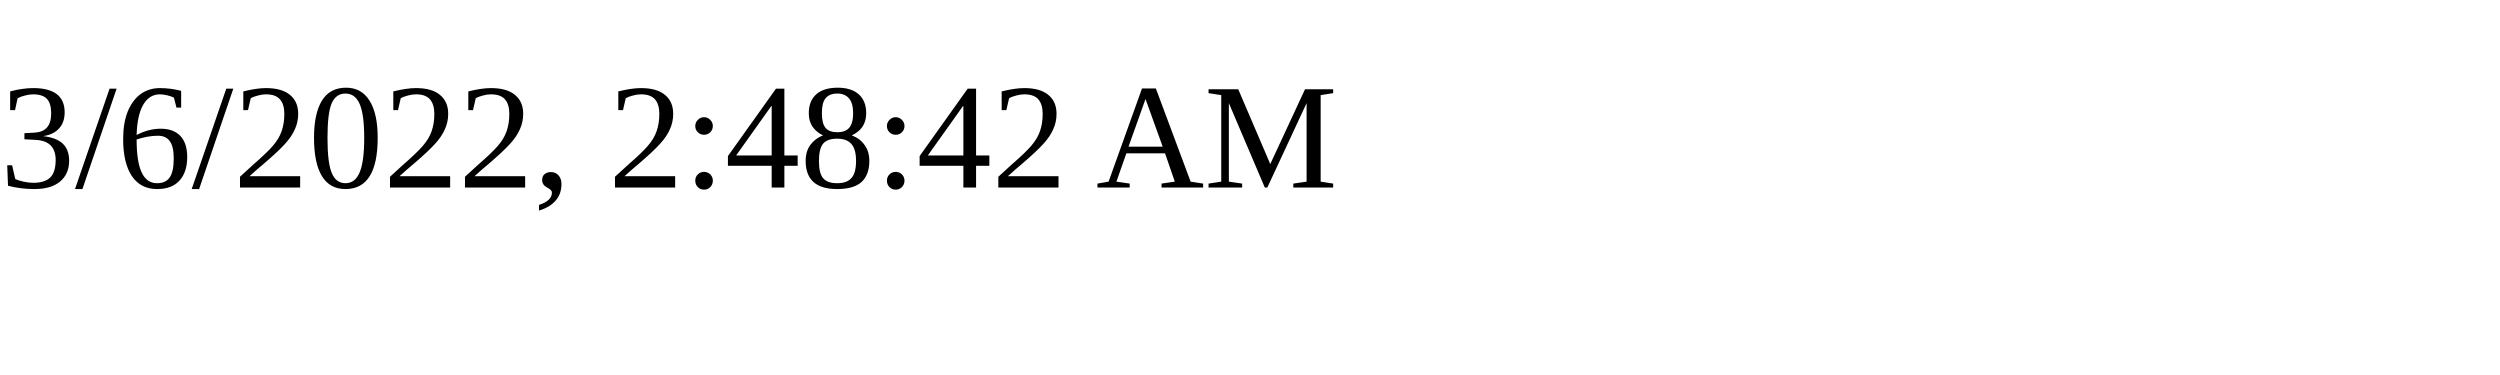
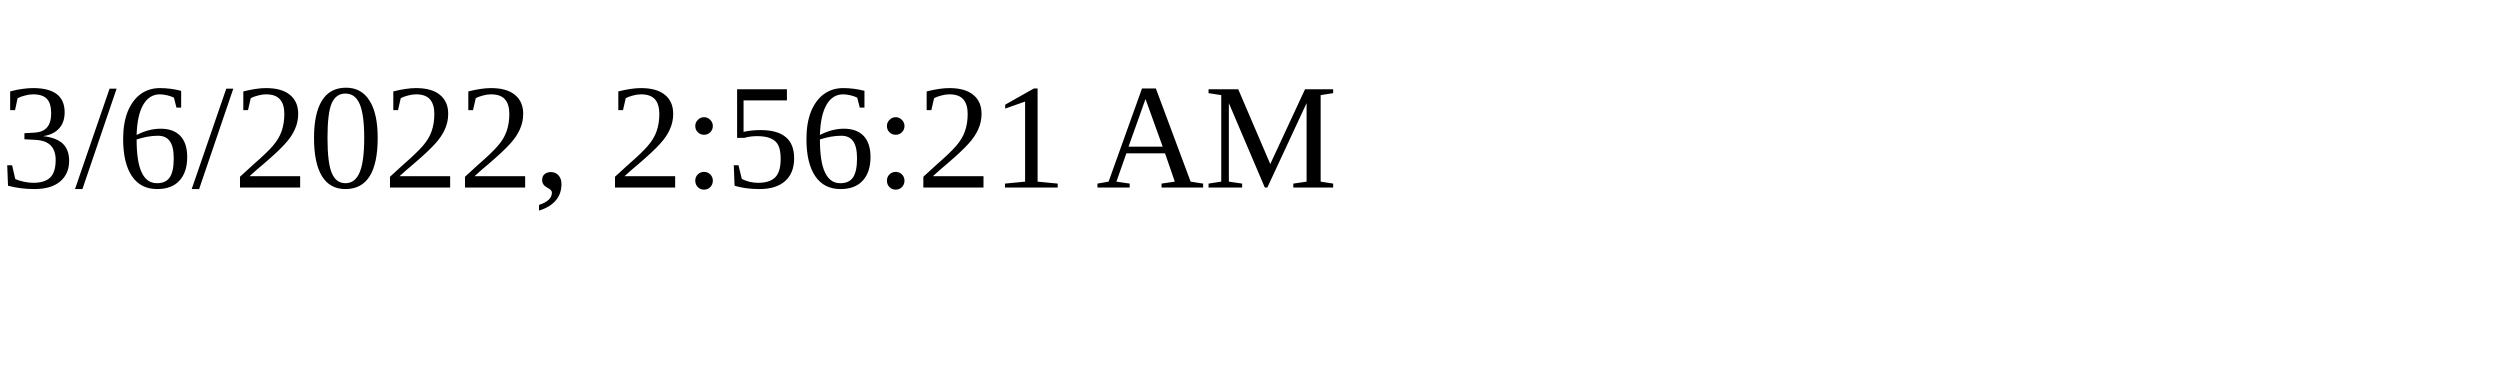
<svg xmlns="http://www.w3.org/2000/svg" height="30" width="200">
-   <text x="0" y="15">3/6/2022, 2:48:42 AM</text>
+   <text x="0" y="15">3/6/2022, 2:56:21 AM</text>
</svg>
